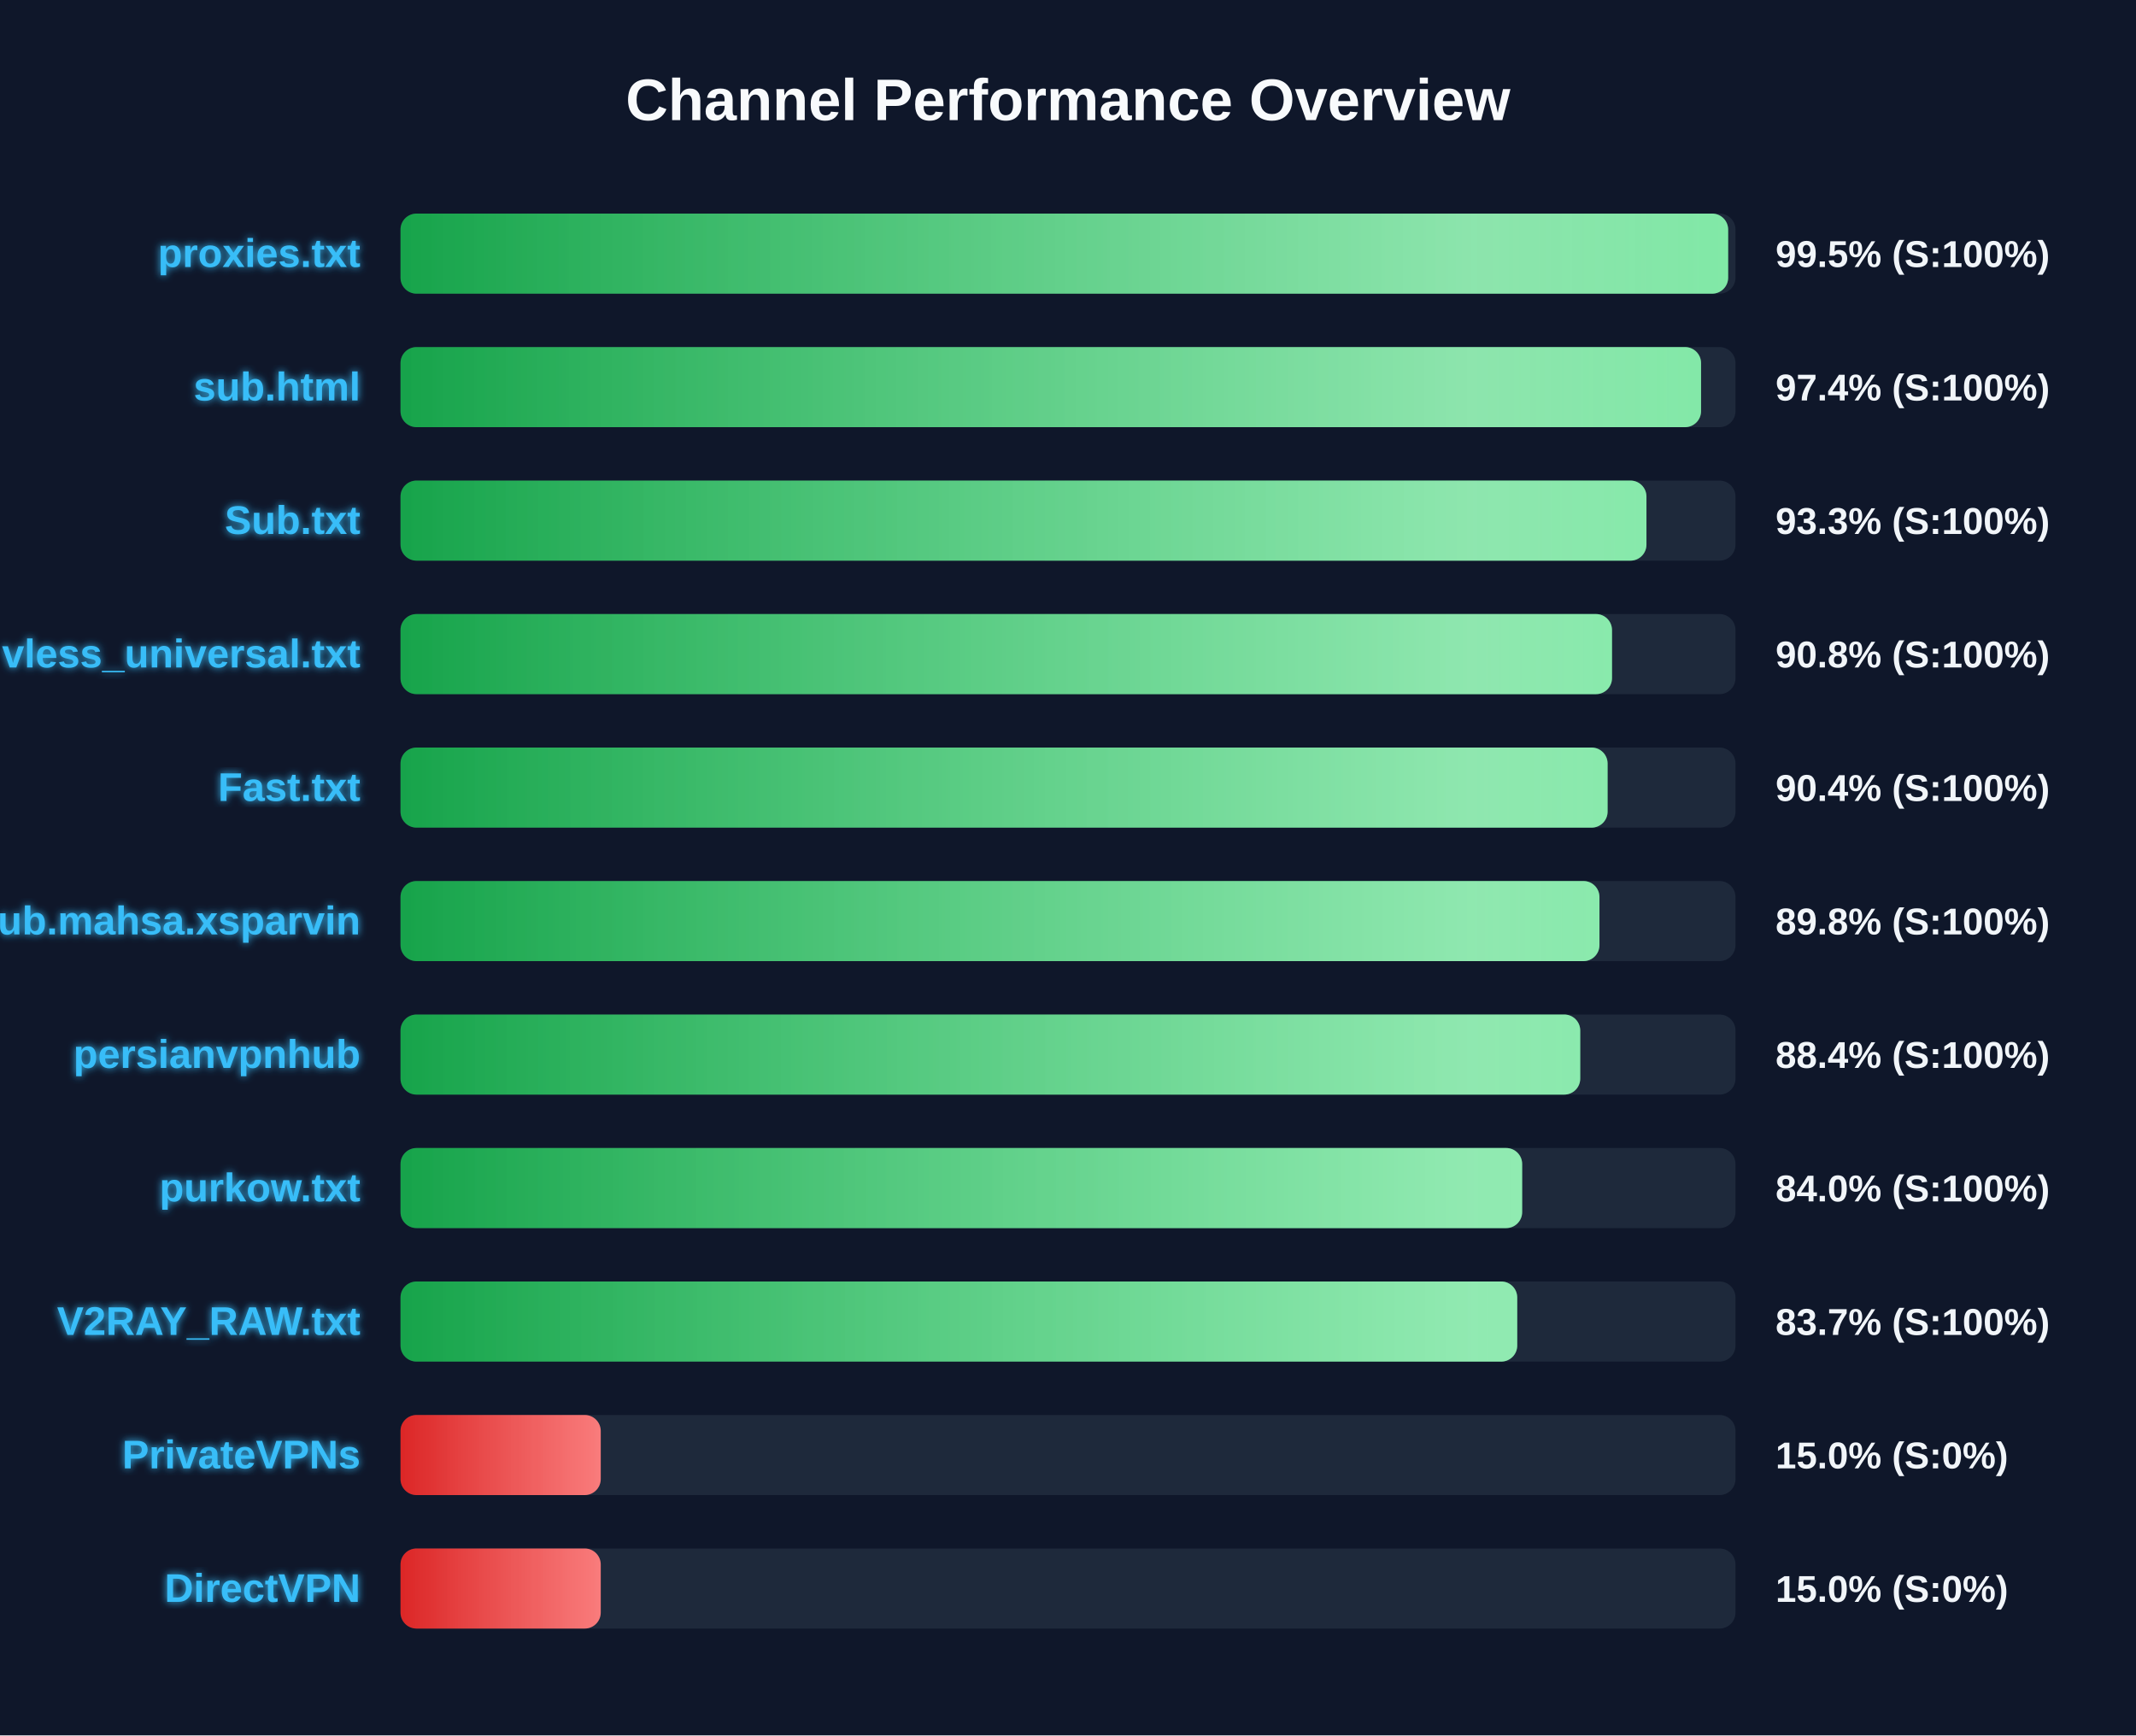
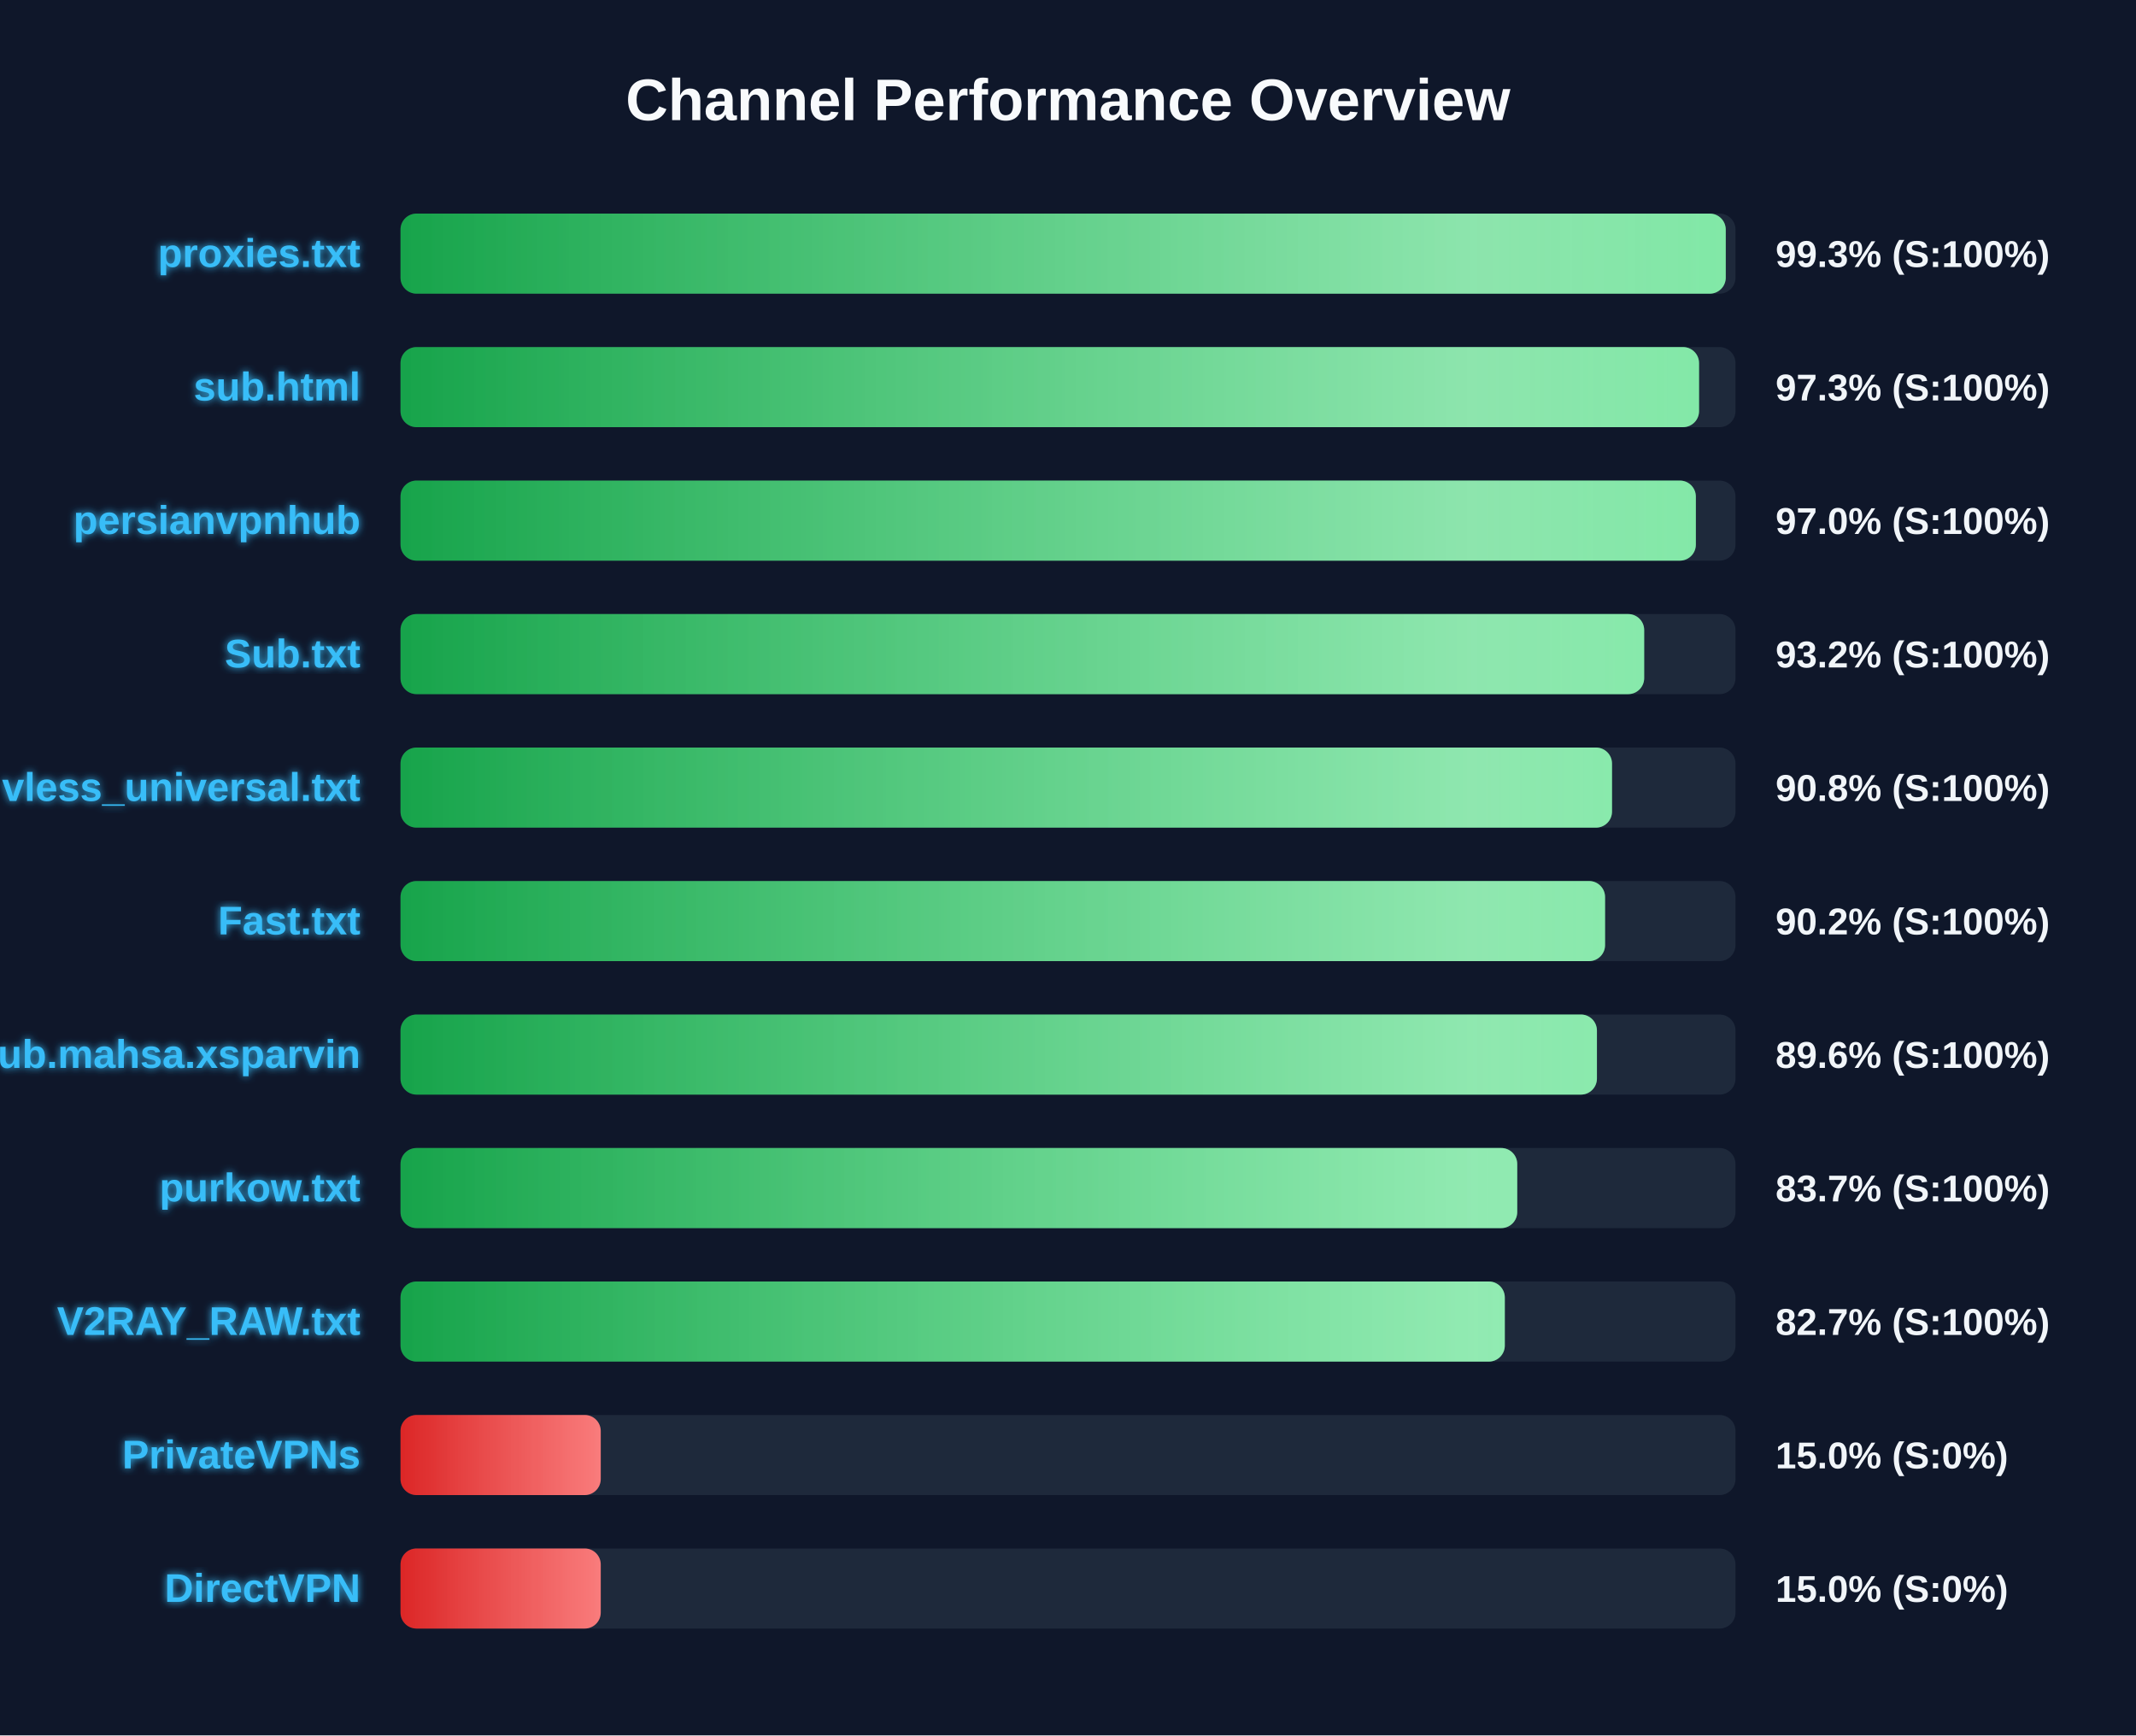
<svg xmlns="http://www.w3.org/2000/svg" width="800" height="650" version="1.1">
  <defs>
    <linearGradient id="grad-green" x1="0%" y1="0%" x2="100%" y2="0%">
      <stop offset="0%" stop-color="#16a34a" />
      <stop offset="100%" stop-color="#4ade80" />
    </linearGradient>
    <linearGradient id="grad-yellow" x1="0%" y1="0%" x2="100%" y2="0%">
      <stop offset="0%" stop-color="#ca8a04" />
      <stop offset="100%" stop-color="#fde047" />
    </linearGradient>
    <linearGradient id="grad-red" x1="0%" y1="0%" x2="100%" y2="0%">
      <stop offset="0%" stop-color="#dc2626" />
      <stop offset="100%" stop-color="#f87171" />
    </linearGradient>
    <linearGradient id="shimmer" x1="0%" y1="0%" x2="100%" y2="0%">
      <stop offset="0%" stop-color="rgba(255,255,255,0)" />
      <stop offset="50%" stop-color="rgba(255,255,255,0.4)" />
      <stop offset="100%" stop-color="rgba(255,255,255,0)" />
    </linearGradient>
    <filter id="glow" x="-20%" y="-20%" width="140%" height="140%">
      <feGaussianBlur stdDeviation="1.5" result="blur" />
      <feComposite in="SourceGraphic" in2="blur" operator="over" />
    </filter>
  </defs>
  <style>
        .bg-rect { fill: #0f172a; }
        .title { font: bold 22px 'Segoe UI', Arial, sans-serif; fill: #f8fafc; }
        .row { font: bold 15px 'Segoe UI', Arial, sans-serif; fill: #38bdf8; filter: url(#glow); }
        .score { font: bold 14px 'Segoe UI', Arial, sans-serif; fill: #f1f5f9; }
        @keyframes shimmer-anim {
            0% { transform: translateX(-100%); }
            100% { transform: translateX(200%); }
        }
        .shimmer-rect {
            animation: shimmer-anim 2.5s infinite linear;
        }
    </style>
  <rect width="100%" height="100%" class="bg-rect" />
  <text x="400" y="45" text-anchor="middle" class="title">Channel Performance Overview</text>
  <rect x="150" y="80" width="500" height="30" fill="#1e293b" rx="6" />
  <clipPath id="clip-0">
-     <rect x="150" y="80" width="497.25" height="30" rx="6" />
+     <rect x="150" y="80" width="496.35" height="30" rx="6" />
  </clipPath>
-   <rect x="150" y="80" width="497.25" height="30" fill="url(#grad-green)" rx="6" />
+   <rect x="150" y="80" width="496.35" height="30" fill="url(#grad-green)" rx="6" />
  <g clip-path="url(#clip-0)">
    <rect x="150" y="80" width="100%" height="30" fill="url(#shimmer)" class="shimmer-rect" />
  </g>
  <text x="135" y="100" text-anchor="end" class="row">proxies.txt</text>
-   <text x="665" y="100" text-anchor="start" class="score">99.5% (S:100%)</text>
+   <text x="665" y="100" text-anchor="start" class="score">99.3% (S:100%)</text>
  <rect x="150" y="130" width="500" height="30" fill="#1e293b" rx="6" />
  <clipPath id="clip-1">
-     <rect x="150" y="130" width="487.1" height="30" rx="6" />
+     <rect x="150" y="130" width="486.35" height="30" rx="6" />
  </clipPath>
-   <rect x="150" y="130" width="487.1" height="30" fill="url(#grad-green)" rx="6" />
+   <rect x="150" y="130" width="486.35" height="30" fill="url(#grad-green)" rx="6" />
  <g clip-path="url(#clip-1)">
    <rect x="150" y="130" width="100%" height="30" fill="url(#shimmer)" class="shimmer-rect" />
  </g>
  <text x="135" y="150" text-anchor="end" class="row">sub.html</text>
-   <text x="665" y="150" text-anchor="start" class="score">97.4% (S:100%)</text>
+   <text x="665" y="150" text-anchor="start" class="score">97.3% (S:100%)</text>
  <rect x="150" y="180" width="500" height="30" fill="#1e293b" rx="6" />
  <clipPath id="clip-2">
-     <rect x="150" y="180" width="466.65" height="30" rx="6" />
+     <rect x="150" y="180" width="485.15" height="30" rx="6" />
  </clipPath>
-   <rect x="150" y="180" width="466.65" height="30" fill="url(#grad-green)" rx="6" />
+   <rect x="150" y="180" width="485.15" height="30" fill="url(#grad-green)" rx="6" />
  <g clip-path="url(#clip-2)">
    <rect x="150" y="180" width="100%" height="30" fill="url(#shimmer)" class="shimmer-rect" />
  </g>
-   <text x="135" y="200" text-anchor="end" class="row">Sub.txt</text>
-   <text x="665" y="200" text-anchor="start" class="score">93.3% (S:100%)</text>
+   <text x="135" y="200" text-anchor="end" class="row">persianvpnhub</text>
+   <text x="665" y="200" text-anchor="start" class="score">97.0% (S:100%)</text>
  <rect x="150" y="230" width="500" height="30" fill="#1e293b" rx="6" />
  <clipPath id="clip-3">
-     <rect x="150" y="230" width="453.75" height="30" rx="6" />
+     <rect x="150" y="230" width="465.8" height="30" rx="6" />
  </clipPath>
-   <rect x="150" y="230" width="453.75" height="30" fill="url(#grad-green)" rx="6" />
+   <rect x="150" y="230" width="465.8" height="30" fill="url(#grad-green)" rx="6" />
  <g clip-path="url(#clip-3)">
    <rect x="150" y="230" width="100%" height="30" fill="url(#shimmer)" class="shimmer-rect" />
  </g>
-   <text x="135" y="250" text-anchor="end" class="row">vless_universal.txt</text>
-   <text x="665" y="250" text-anchor="start" class="score">90.8% (S:100%)</text>
+   <text x="135" y="250" text-anchor="end" class="row">Sub.txt</text>
+   <text x="665" y="250" text-anchor="start" class="score">93.2% (S:100%)</text>
  <rect x="150" y="280" width="500" height="30" fill="#1e293b" rx="6" />
  <clipPath id="clip-4">
-     <rect x="150" y="280" width="452.1" height="30" rx="6" />
+     <rect x="150" y="280" width="453.75" height="30" rx="6" />
  </clipPath>
-   <rect x="150" y="280" width="452.1" height="30" fill="url(#grad-green)" rx="6" />
+   <rect x="150" y="280" width="453.75" height="30" fill="url(#grad-green)" rx="6" />
  <g clip-path="url(#clip-4)">
    <rect x="150" y="280" width="100%" height="30" fill="url(#shimmer)" class="shimmer-rect" />
  </g>
-   <text x="135" y="300" text-anchor="end" class="row">Fast.txt</text>
-   <text x="665" y="300" text-anchor="start" class="score">90.4% (S:100%)</text>
+   <text x="135" y="300" text-anchor="end" class="row">vless_universal.txt</text>
+   <text x="665" y="300" text-anchor="start" class="score">90.8% (S:100%)</text>
  <rect x="150" y="330" width="500" height="30" fill="#1e293b" rx="6" />
  <clipPath id="clip-5">
-     <rect x="150" y="330" width="449.05" height="30" rx="6" />
+     <rect x="150" y="330" width="451.15" height="30" rx="6" />
  </clipPath>
-   <rect x="150" y="330" width="449.05" height="30" fill="url(#grad-green)" rx="6" />
+   <rect x="150" y="330" width="451.15" height="30" fill="url(#grad-green)" rx="6" />
  <g clip-path="url(#clip-5)">
    <rect x="150" y="330" width="100%" height="30" fill="url(#shimmer)" class="shimmer-rect" />
  </g>
-   <text x="135" y="350" text-anchor="end" class="row">Sub.mahsa.xsparvin</text>
-   <text x="665" y="350" text-anchor="start" class="score">89.8% (S:100%)</text>
+   <text x="135" y="350" text-anchor="end" class="row">Fast.txt</text>
+   <text x="665" y="350" text-anchor="start" class="score">90.2% (S:100%)</text>
  <rect x="150" y="380" width="500" height="30" fill="#1e293b" rx="6" />
  <clipPath id="clip-6">
-     <rect x="150" y="380" width="441.85" height="30" rx="6" />
+     <rect x="150" y="380" width="448.1" height="30" rx="6" />
  </clipPath>
-   <rect x="150" y="380" width="441.85" height="30" fill="url(#grad-green)" rx="6" />
+   <rect x="150" y="380" width="448.1" height="30" fill="url(#grad-green)" rx="6" />
  <g clip-path="url(#clip-6)">
    <rect x="150" y="380" width="100%" height="30" fill="url(#shimmer)" class="shimmer-rect" />
  </g>
-   <text x="135" y="400" text-anchor="end" class="row">persianvpnhub</text>
-   <text x="665" y="400" text-anchor="start" class="score">88.4% (S:100%)</text>
+   <text x="135" y="400" text-anchor="end" class="row">Sub.mahsa.xsparvin</text>
+   <text x="665" y="400" text-anchor="start" class="score">89.6% (S:100%)</text>
  <rect x="150" y="430" width="500" height="30" fill="#1e293b" rx="6" />
  <clipPath id="clip-7">
-     <rect x="150" y="430" width="420.1" height="30" rx="6" />
+     <rect x="150" y="430" width="418.25" height="30" rx="6" />
  </clipPath>
-   <rect x="150" y="430" width="420.1" height="30" fill="url(#grad-green)" rx="6" />
+   <rect x="150" y="430" width="418.25" height="30" fill="url(#grad-green)" rx="6" />
  <g clip-path="url(#clip-7)">
    <rect x="150" y="430" width="100%" height="30" fill="url(#shimmer)" class="shimmer-rect" />
  </g>
  <text x="135" y="450" text-anchor="end" class="row">purkow.txt</text>
-   <text x="665" y="450" text-anchor="start" class="score">84.0% (S:100%)</text>
+   <text x="665" y="450" text-anchor="start" class="score">83.7% (S:100%)</text>
  <rect x="150" y="480" width="500" height="30" fill="#1e293b" rx="6" />
  <clipPath id="clip-8">
-     <rect x="150" y="480" width="418.25" height="30" rx="6" />
+     <rect x="150" y="480" width="413.6" height="30" rx="6" />
  </clipPath>
-   <rect x="150" y="480" width="418.25" height="30" fill="url(#grad-green)" rx="6" />
+   <rect x="150" y="480" width="413.6" height="30" fill="url(#grad-green)" rx="6" />
  <g clip-path="url(#clip-8)">
    <rect x="150" y="480" width="100%" height="30" fill="url(#shimmer)" class="shimmer-rect" />
  </g>
  <text x="135" y="500" text-anchor="end" class="row">V2RAY_RAW.txt</text>
-   <text x="665" y="500" text-anchor="start" class="score">83.7% (S:100%)</text>
+   <text x="665" y="500" text-anchor="start" class="score">82.7% (S:100%)</text>
  <rect x="150" y="530" width="500" height="30" fill="#1e293b" rx="6" />
  <clipPath id="clip-9">
    <rect x="150" y="530" width="75.0" height="30" rx="6" />
  </clipPath>
  <rect x="150" y="530" width="75.0" height="30" fill="url(#grad-red)" rx="6" />
  <g clip-path="url(#clip-9)">
    <rect x="150" y="530" width="100%" height="30" fill="url(#shimmer)" class="shimmer-rect" />
  </g>
  <text x="135" y="550" text-anchor="end" class="row">PrivateVPNs</text>
  <text x="665" y="550" text-anchor="start" class="score">15.0% (S:0%)</text>
  <rect x="150" y="580" width="500" height="30" fill="#1e293b" rx="6" />
  <clipPath id="clip-10">
    <rect x="150" y="580" width="75.0" height="30" rx="6" />
  </clipPath>
  <rect x="150" y="580" width="75.0" height="30" fill="url(#grad-red)" rx="6" />
  <g clip-path="url(#clip-10)">
    <rect x="150" y="580" width="100%" height="30" fill="url(#shimmer)" class="shimmer-rect" />
  </g>
  <text x="135" y="600" text-anchor="end" class="row">DirectVPN</text>
  <text x="665" y="600" text-anchor="start" class="score">15.0% (S:0%)</text>
</svg>
